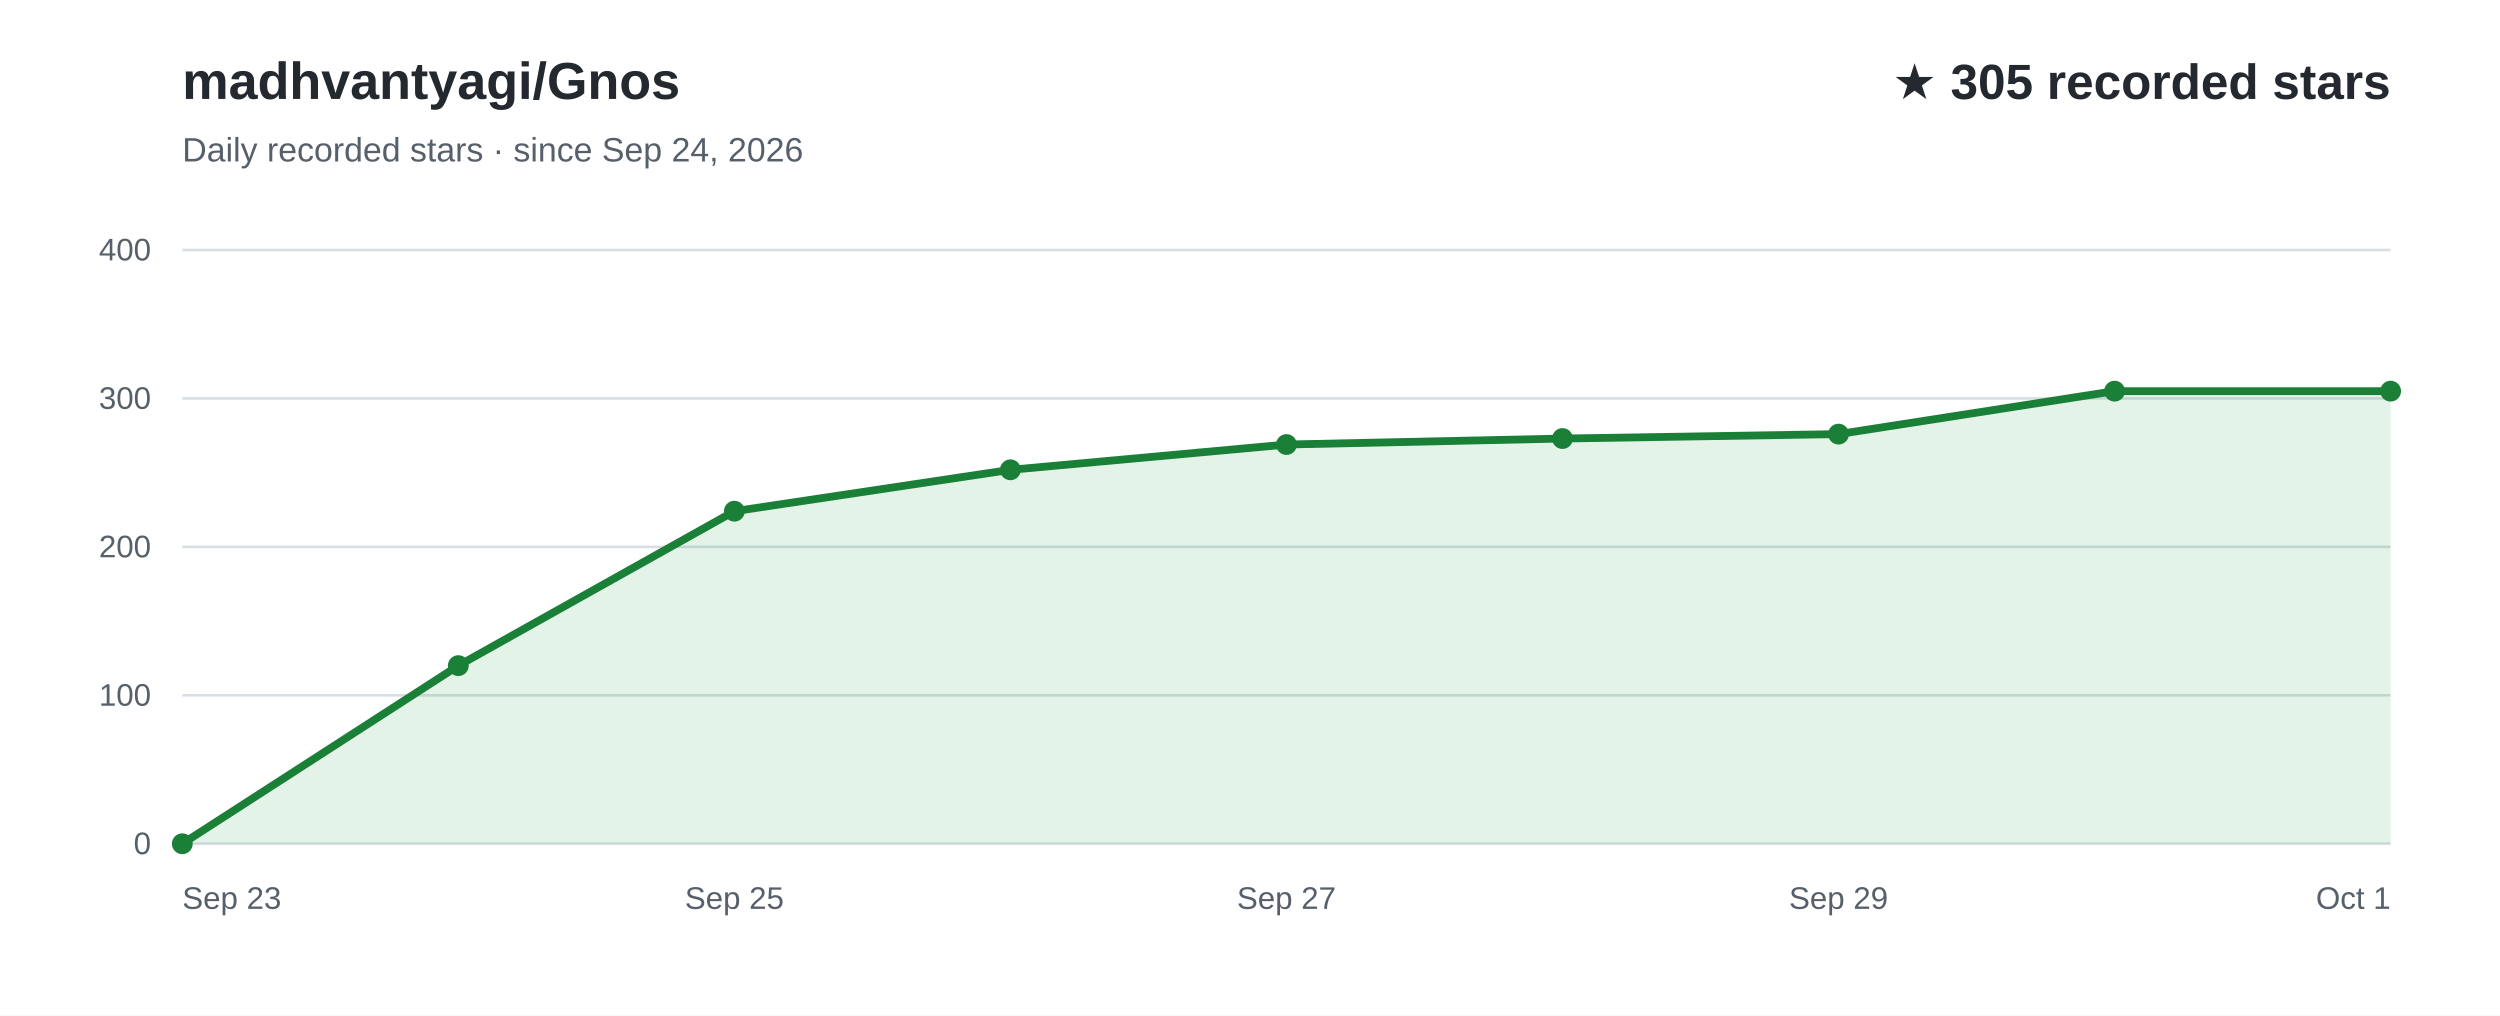
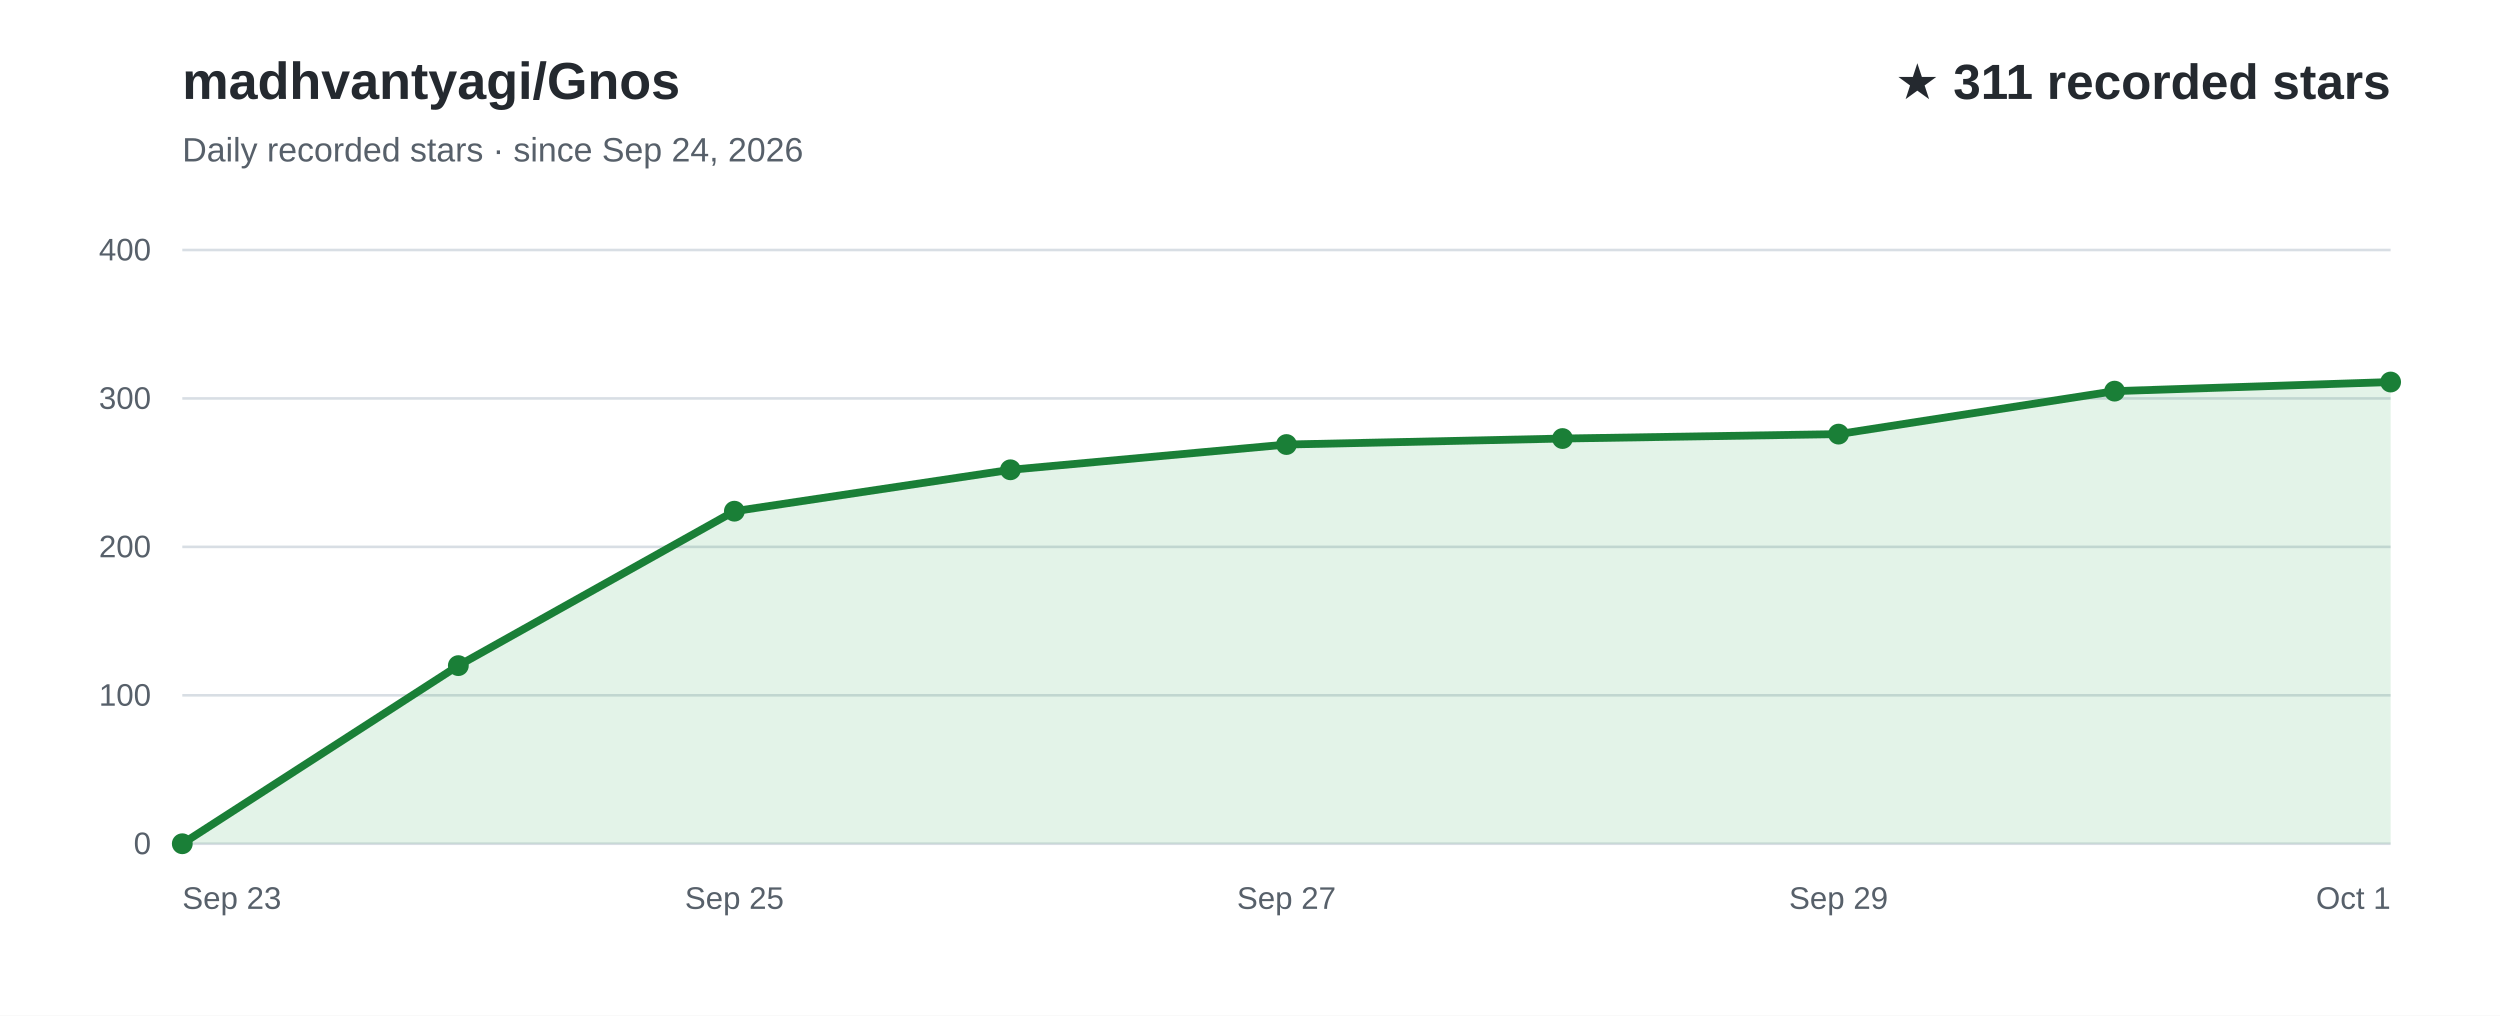
<svg xmlns="http://www.w3.org/2000/svg" width="960" height="390" viewBox="0 0 960 390" role="img" aria-labelledby="title desc" font-family="Arial, Helvetica, sans-serif">
  <rect width="960" height="390" fill="#ffffff" />
  <text x="70" y="38" fill="#24292f" font-size="20" font-weight="700">madhvantyagi/Gnos</text>
  <text x="70" y="62" fill="#57606a" font-size="13">Daily recorded stars · since Sep 24, 2026</text>
-   <text x="918" y="38" text-anchor="end" fill="#24292f" font-size="19" font-weight="700">★ 305 recorded stars</text>
+   <text x="918" y="38" text-anchor="end" fill="#24292f" font-size="19" font-weight="700">★ 311 recorded stars</text>
  <line x1="70" y1="324.0" x2="918" y2="324.0" stroke="#d8dee4" stroke-width="1" />
  <text x="58" y="328.0" text-anchor="end" fill="#57606a" font-size="12">0</text>
  <line x1="70" y1="267.0" x2="918" y2="267.0" stroke="#d8dee4" stroke-width="1" />
  <text x="58" y="271.0" text-anchor="end" fill="#57606a" font-size="12">100</text>
  <line x1="70" y1="210.0" x2="918" y2="210.0" stroke="#d8dee4" stroke-width="1" />
  <text x="58" y="214.0" text-anchor="end" fill="#57606a" font-size="12">200</text>
  <line x1="70" y1="153.0" x2="918" y2="153.0" stroke="#d8dee4" stroke-width="1" />
  <text x="58" y="157.0" text-anchor="end" fill="#57606a" font-size="12">300</text>
  <line x1="70" y1="96.0" x2="918" y2="96.0" stroke="#d8dee4" stroke-width="1" />
  <text x="58" y="100.0" text-anchor="end" fill="#57606a" font-size="12">400</text>
-   <path d="M70.0,324.0 L176.0,255.6 L282.0,196.3 L388.0,180.4 L494.0,170.7 L600.0,168.4 L706.0,166.7 L812.0,150.2 L918.0,150.2 L918.0,324 L70.0,324 Z" fill="#2da44e" fill-opacity="0.13" />
-   <path d="M70.0,324.0 L176.0,255.6 L282.0,196.3 L388.0,180.4 L494.0,170.7 L600.0,168.4 L706.0,166.7 L812.0,150.2 L918.0,150.2" fill="none" stroke="#1a7f37" stroke-width="3" stroke-linecap="round" stroke-linejoin="round" />
+   <path d="M70.0,324.0 L176.0,255.6 L282.0,196.3 L388.0,180.4 L494.0,170.7 L600.0,168.4 L706.0,166.7 L812.0,150.2 L918.0,146.7 L918.0,324 L70.0,324 Z" fill="#2da44e" fill-opacity="0.13" />
+   <path d="M70.0,324.0 L176.0,255.6 L282.0,196.3 L388.0,180.4 L494.0,170.7 L600.0,168.4 L706.0,166.7 L812.0,150.2 L918.0,146.7" fill="none" stroke="#1a7f37" stroke-width="3" stroke-linecap="round" stroke-linejoin="round" />
  <text x="70.0" y="349" text-anchor="start" fill="#57606a" font-size="12">Sep 23</text>
  <text x="282.0" y="349" text-anchor="middle" fill="#57606a" font-size="12">Sep 25</text>
  <text x="494.0" y="349" text-anchor="middle" fill="#57606a" font-size="12">Sep 27</text>
  <text x="706.0" y="349" text-anchor="middle" fill="#57606a" font-size="12">Sep 29</text>
  <text x="918.0" y="349" text-anchor="end" fill="#57606a" font-size="12">Oct 1</text>
  <circle cx="70.0" cy="324.0" r="4" fill="#1a7f37" />
  <circle cx="176.0" cy="255.6" r="4" fill="#1a7f37" />
  <circle cx="282.0" cy="196.3" r="4" fill="#1a7f37" />
  <circle cx="388.0" cy="180.4" r="4" fill="#1a7f37" />
  <circle cx="494.0" cy="170.7" r="4" fill="#1a7f37" />
  <circle cx="600.0" cy="168.4" r="4" fill="#1a7f37" />
  <circle cx="706.0" cy="166.7" r="4" fill="#1a7f37" />
  <circle cx="812.0" cy="150.2" r="4" fill="#1a7f37" />
-   <circle cx="918.0" cy="150.2" r="4" fill="#1a7f37" />
+   <circle cx="918.0" cy="146.7" r="4" fill="#1a7f37" />
</svg>
